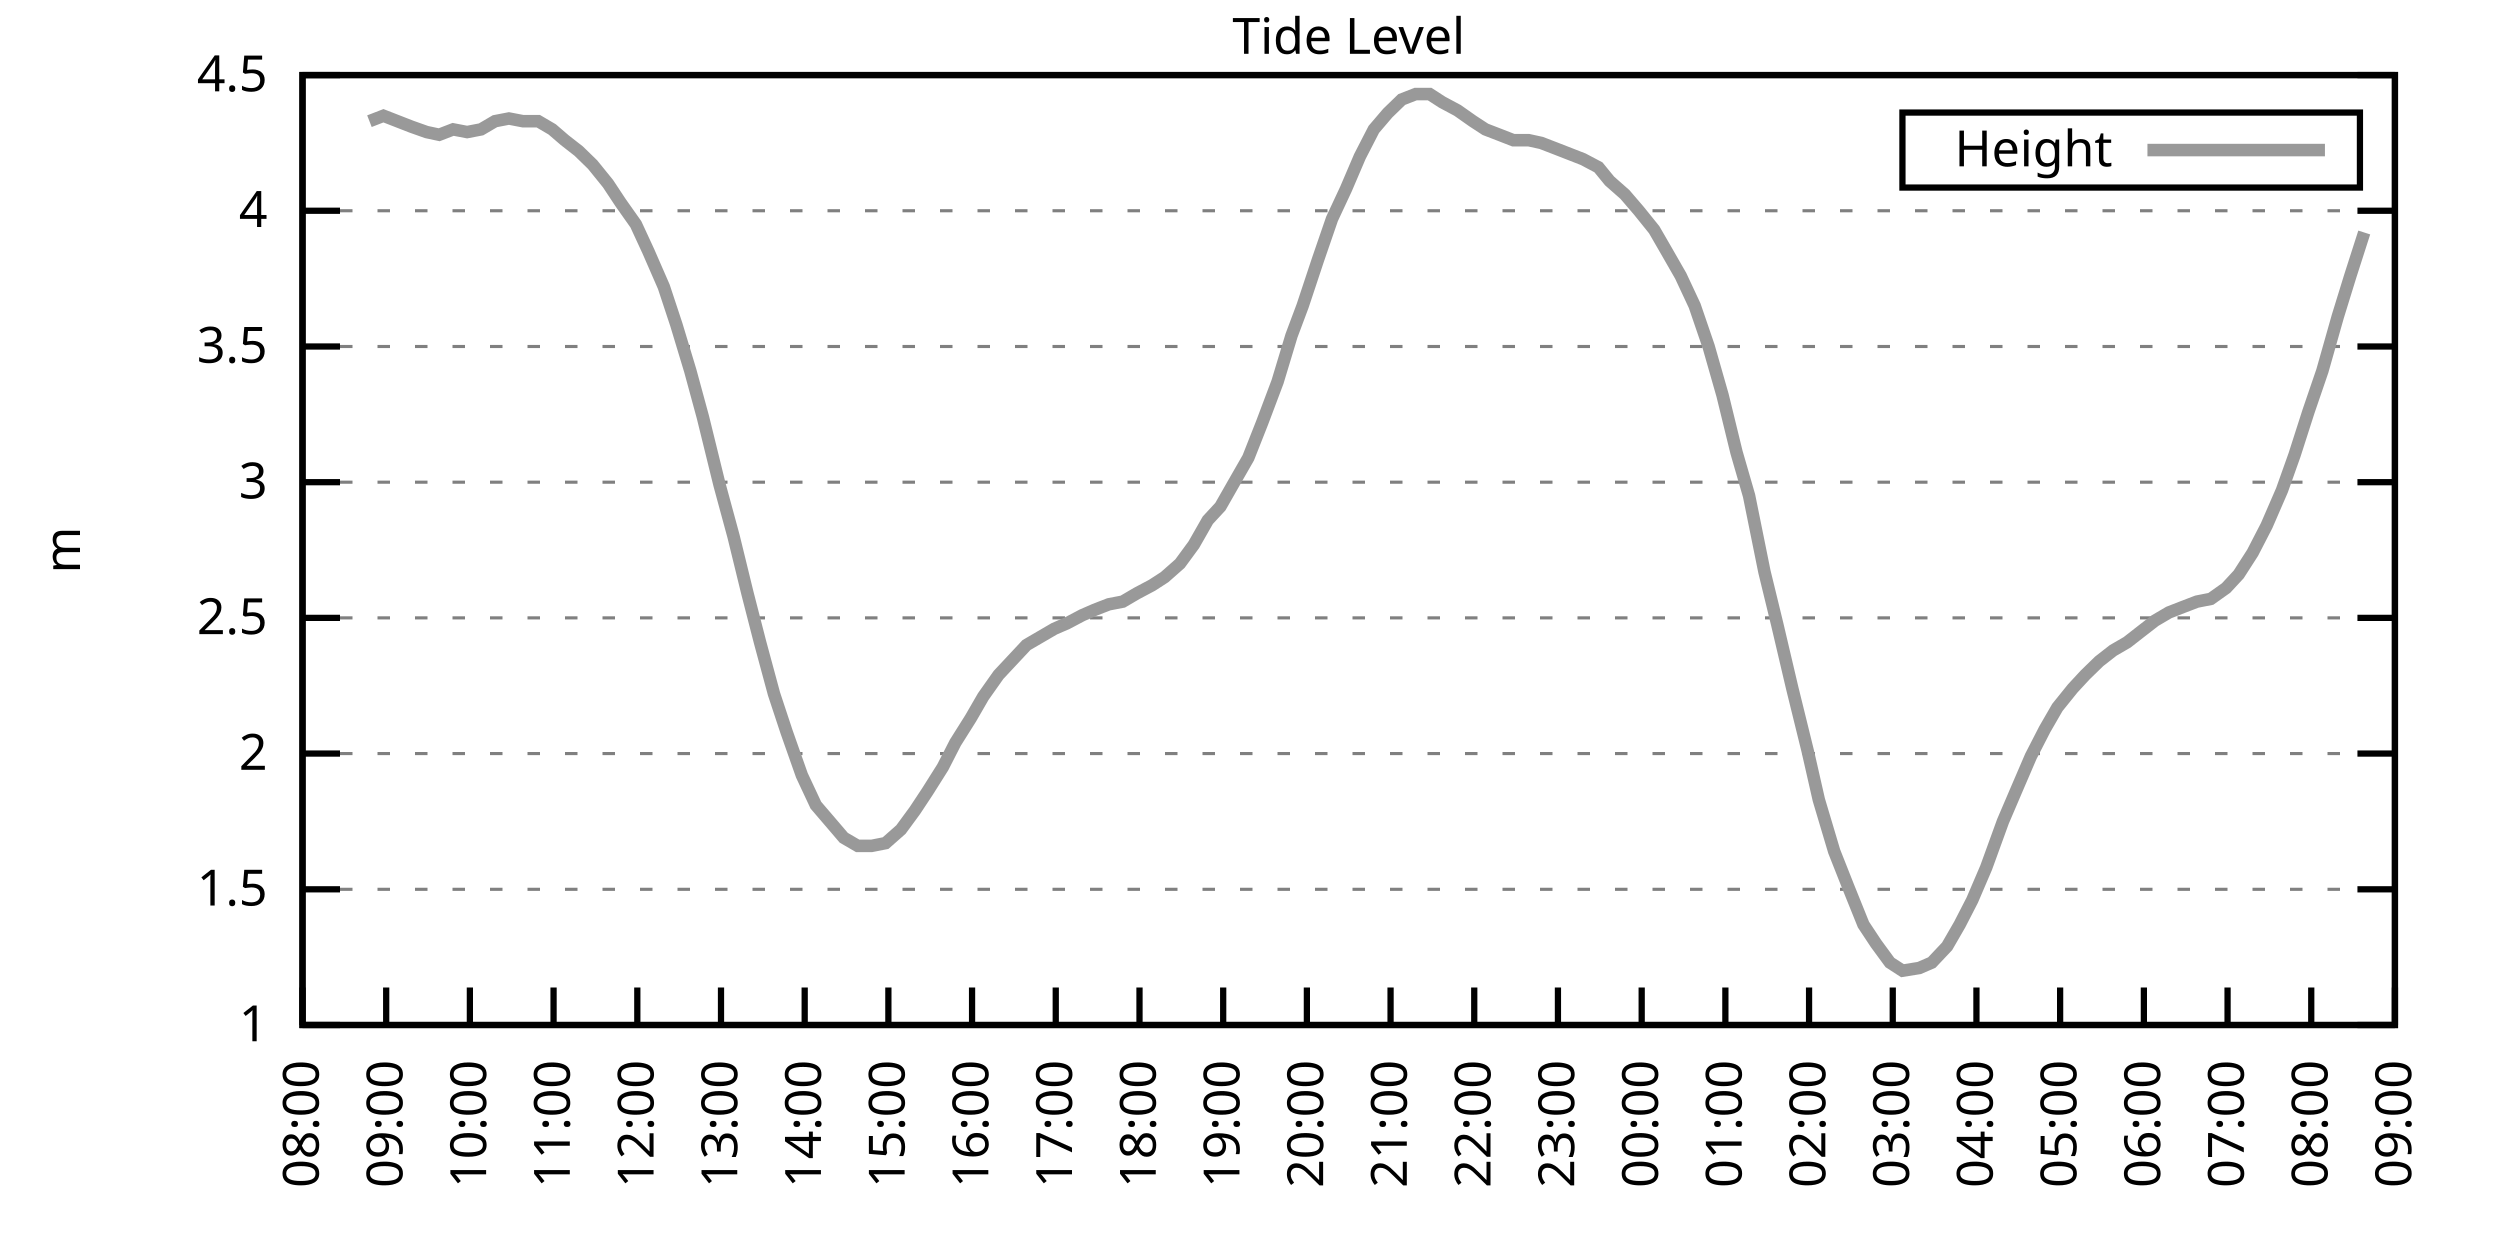
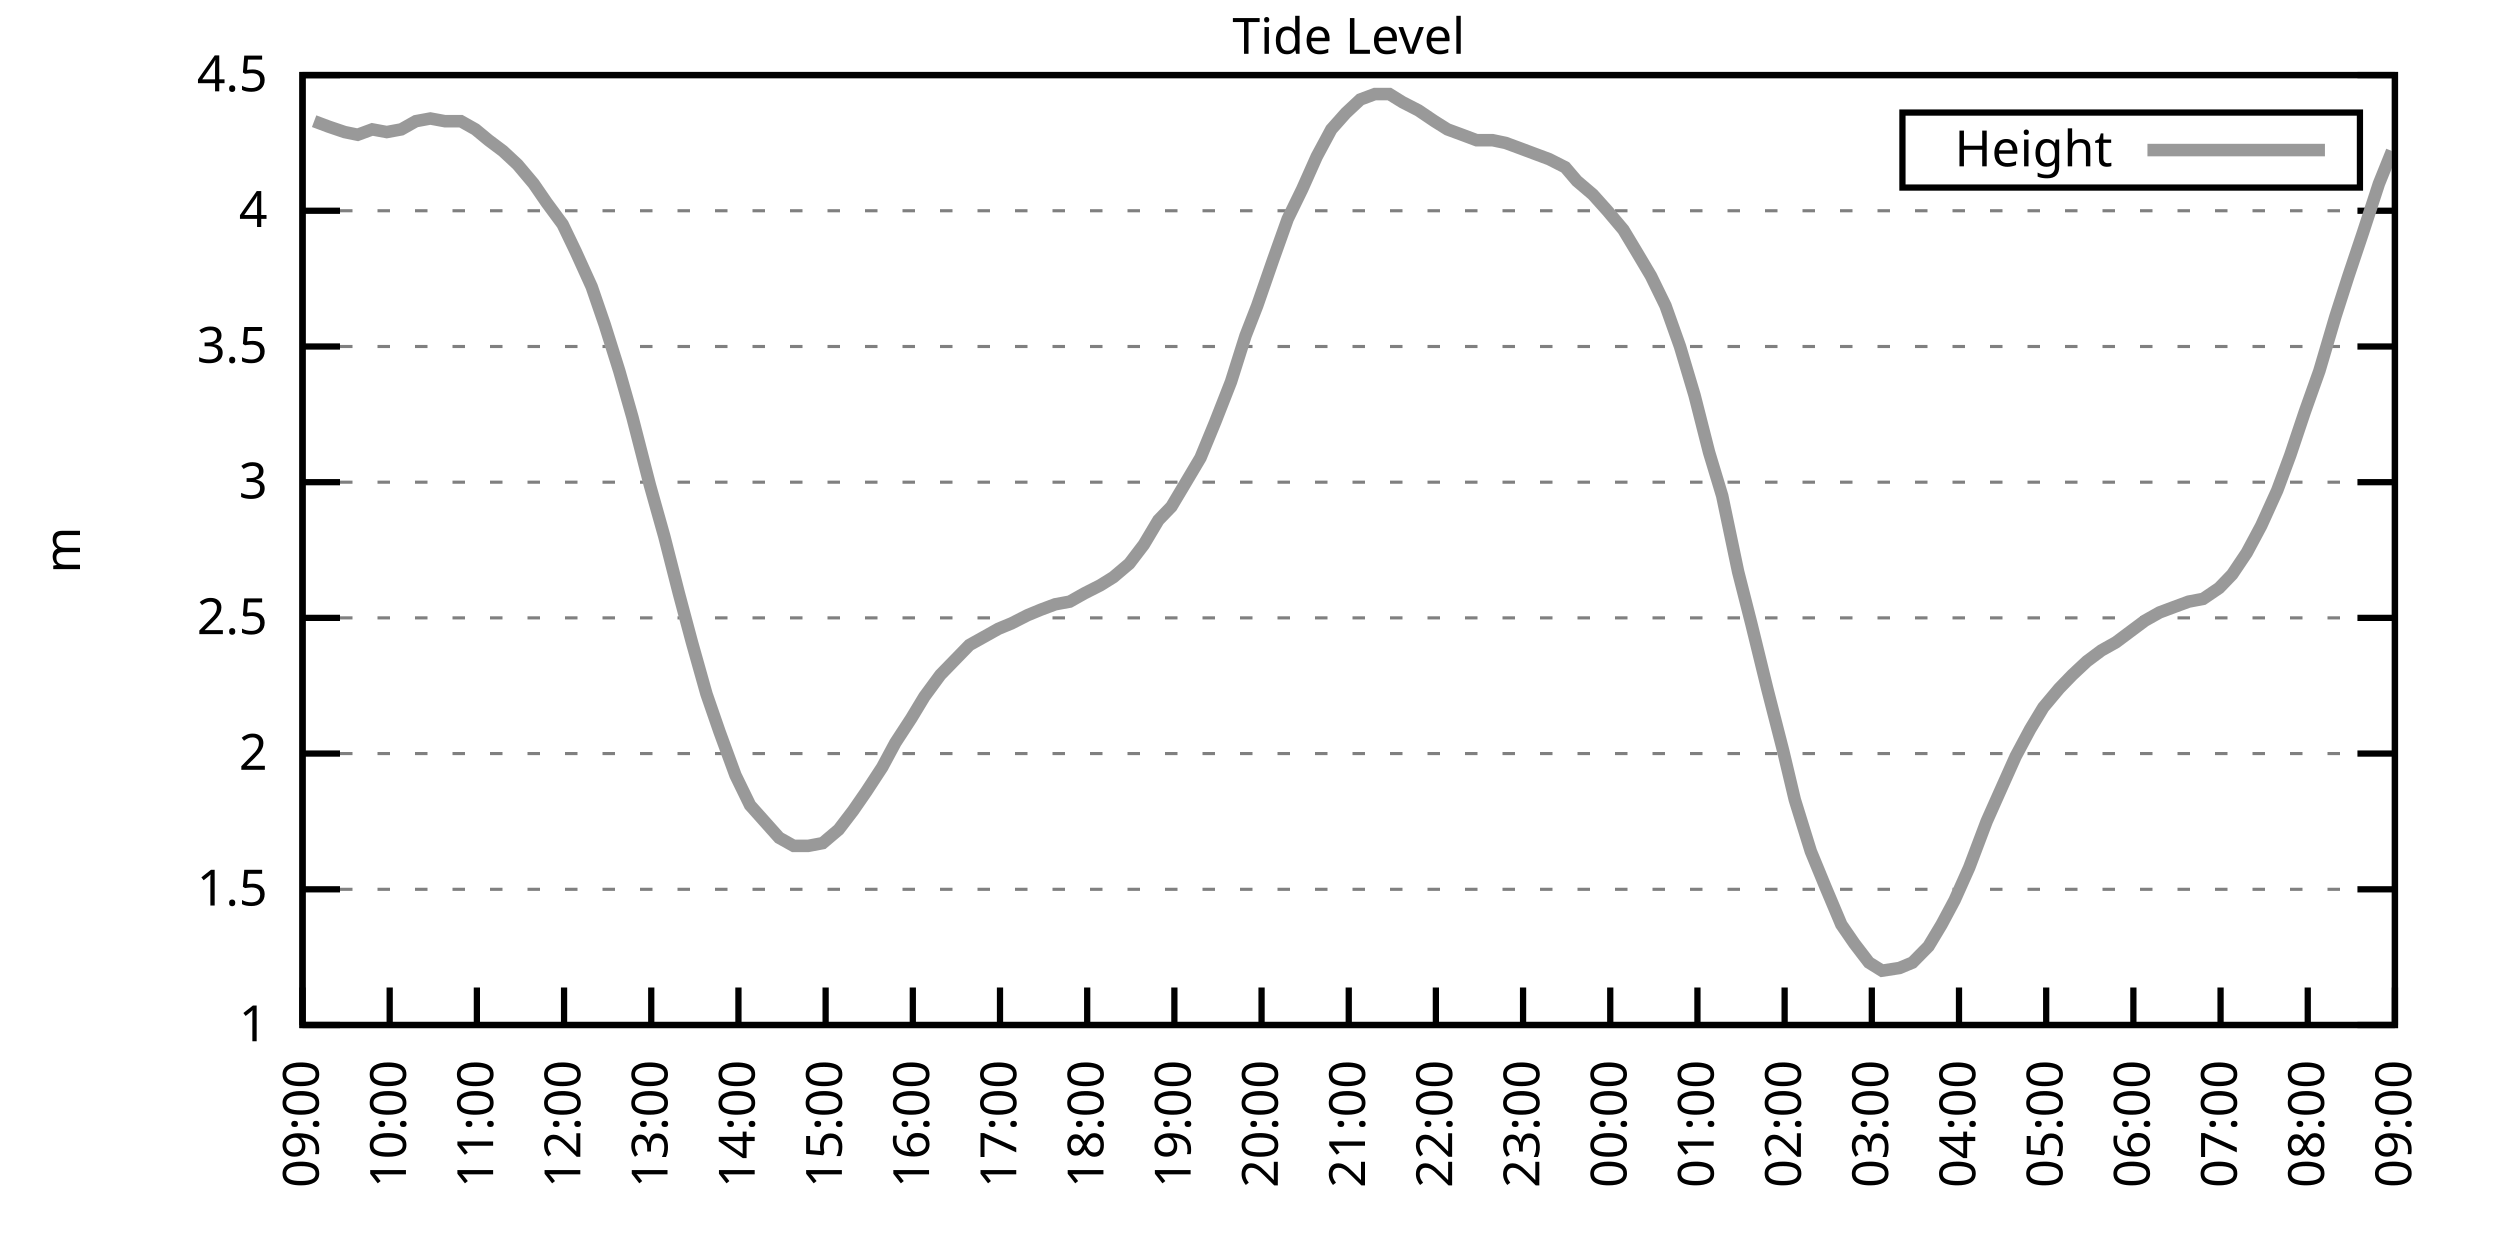
<svg xmlns="http://www.w3.org/2000/svg" xmlns:xlink="http://www.w3.org/1999/xlink" width="400" height="200" viewBox="0 0 400 200">
  <g id="gnuplot_canvas">
    <rect x="0" y="0" width="400" height="200" fill="none" />
    <defs>
      <circle id="gpDot" r="0.5" stroke-width="0.5" stroke="currentColor" />
      <path id="gpPt0" stroke-width="0.333" stroke="currentColor" d="M-1,0 h2 M0,-1 v2" />
      <path id="gpPt1" stroke-width="0.333" stroke="currentColor" d="M-1,-1 L1,1 M1,-1 L-1,1" />
      <path id="gpPt2" stroke-width="0.333" stroke="currentColor" d="M-1,0 L1,0 M0,-1 L0,1 M-1,-1 L1,1 M-1,1 L1,-1" />
      <rect id="gpPt3" stroke-width="0.333" stroke="currentColor" x="-1" y="-1" width="2" height="2" />
      <rect id="gpPt4" stroke-width="0.333" stroke="currentColor" fill="currentColor" x="-1" y="-1" width="2" height="2" />
      <circle id="gpPt5" stroke-width="0.333" stroke="currentColor" cx="0" cy="0" r="1" />
      <use xlink:href="#gpPt5" id="gpPt6" fill="currentColor" stroke="none" />
      <path id="gpPt7" stroke-width="0.333" stroke="currentColor" d="M0,-1.33 L-1.33,0.67 L1.33,0.67 z" />
      <use xlink:href="#gpPt7" id="gpPt8" fill="currentColor" stroke="none" />
      <use xlink:href="#gpPt7" id="gpPt9" stroke="currentColor" transform="rotate(180)" />
      <use xlink:href="#gpPt9" id="gpPt10" fill="currentColor" stroke="none" />
      <use xlink:href="#gpPt3" id="gpPt11" stroke="currentColor" transform="rotate(45)" />
      <use xlink:href="#gpPt11" id="gpPt12" fill="currentColor" stroke="none" />
      <path id="gpPt13" stroke-width="0.333" stroke="currentColor" d="M0,1.330 L1.265,0.411 L0.782,-1.067 L-0.782,-1.076 L-1.265,0.411 z" />
      <use xlink:href="#gpPt13" id="gpPt14" fill="currentColor" stroke="none" />
      <filter id="textbox" filterUnits="objectBoundingBox" x="0" y="0" height="1" width="1">
        <feFlood flood-color="white" flood-opacity="1" result="bgnd" />
        <feComposite in="SourceGraphic" in2="bgnd" operator="atop" />
      </filter>
      <filter id="greybox" filterUnits="objectBoundingBox" x="0" y="0" height="1" width="1">
        <feFlood flood-color="lightgrey" flood-opacity="1" result="grey" />
        <feComposite in="SourceGraphic" in2="grey" operator="atop" />
      </filter>
    </defs>
    <g fill="none" color="white" stroke="currentColor" stroke-width="1.00" stroke-linecap="butt" stroke-linejoin="miter">
</g>
    <g fill="none" color="black" stroke="currentColor" stroke-width="1.00" stroke-linecap="butt" stroke-linejoin="miter">
      <g stroke="none" shape-rendering="crispEdges">
        <polygon fill="rgb(255, 255, 255)" points="48.40,164.00 383.18,164.00 383.18,12.02 48.40,12.02 " />
      </g>
    </g>
    <g fill="none" color="black" stroke="currentColor" stroke-width="1.00" stroke-linecap="butt" stroke-linejoin="miter">
</g>
    <g fill="none" color="black" stroke="black" stroke-width="0.50" stroke-linecap="butt" stroke-linejoin="miter">
</g>
    <g fill="none" color="gray" stroke="currentColor" stroke-width="0.50" stroke-linecap="butt" stroke-linejoin="miter">
      <path stroke="gray" stroke-dasharray="2,4" class="gridline" d="M48.40,164.00 L383.19,164.00  " />
    </g>
    <g fill="none" color="gray" stroke="gray" stroke-width="1.00" stroke-linecap="butt" stroke-linejoin="miter">
</g>
    <g fill="none" color="black" stroke="currentColor" stroke-width="1.00" stroke-linecap="butt" stroke-linejoin="miter">
      <path stroke="black" d="M48.40,164.00 L54.40,164.00 M383.19,164.00 L377.19,164.00  " />
      <g transform="translate(42.80,166.60)" stroke="none" fill="black" font-family="Sans" font-size="8.00" text-anchor="end">
        <text>
          <tspan font-family="Sans"> 1</tspan>
        </text>
      </g>
    </g>
    <g fill="none" color="black" stroke="currentColor" stroke-width="1.00" stroke-linecap="butt" stroke-linejoin="miter">
</g>
    <g fill="none" color="black" stroke="black" stroke-width="0.50" stroke-linecap="butt" stroke-linejoin="miter">
</g>
    <g fill="none" color="gray" stroke="currentColor" stroke-width="0.50" stroke-linecap="butt" stroke-linejoin="miter">
      <path stroke="gray" stroke-dasharray="2,4" class="gridline" d="M48.40,142.29 L383.19,142.29  " />
    </g>
    <g fill="none" color="gray" stroke="gray" stroke-width="1.00" stroke-linecap="butt" stroke-linejoin="miter">
</g>
    <g fill="none" color="black" stroke="currentColor" stroke-width="1.00" stroke-linecap="butt" stroke-linejoin="miter">
      <path stroke="black" d="M48.40,142.29 L54.40,142.29 M383.19,142.29 L377.19,142.29  " />
      <g transform="translate(42.80,144.89)" stroke="none" fill="black" font-family="Sans" font-size="8.00" text-anchor="end">
        <text>
          <tspan font-family="Sans"> 1.5</tspan>
        </text>
      </g>
    </g>
    <g fill="none" color="black" stroke="currentColor" stroke-width="1.00" stroke-linecap="butt" stroke-linejoin="miter">
</g>
    <g fill="none" color="black" stroke="black" stroke-width="0.50" stroke-linecap="butt" stroke-linejoin="miter">
</g>
    <g fill="none" color="gray" stroke="currentColor" stroke-width="0.50" stroke-linecap="butt" stroke-linejoin="miter">
      <path stroke="gray" stroke-dasharray="2,4" class="gridline" d="M48.40,120.57 L383.19,120.57  " />
    </g>
    <g fill="none" color="gray" stroke="gray" stroke-width="1.00" stroke-linecap="butt" stroke-linejoin="miter">
</g>
    <g fill="none" color="black" stroke="currentColor" stroke-width="1.00" stroke-linecap="butt" stroke-linejoin="miter">
      <path stroke="black" d="M48.40,120.57 L54.40,120.57 M383.19,120.57 L377.19,120.57  " />
      <g transform="translate(42.80,123.17)" stroke="none" fill="black" font-family="Sans" font-size="8.00" text-anchor="end">
        <text>
          <tspan font-family="Sans"> 2</tspan>
        </text>
      </g>
    </g>
    <g fill="none" color="black" stroke="currentColor" stroke-width="1.00" stroke-linecap="butt" stroke-linejoin="miter">
</g>
    <g fill="none" color="black" stroke="black" stroke-width="0.50" stroke-linecap="butt" stroke-linejoin="miter">
</g>
    <g fill="none" color="gray" stroke="currentColor" stroke-width="0.50" stroke-linecap="butt" stroke-linejoin="miter">
      <path stroke="gray" stroke-dasharray="2,4" class="gridline" d="M48.40,98.86 L383.19,98.86  " />
    </g>
    <g fill="none" color="gray" stroke="gray" stroke-width="1.00" stroke-linecap="butt" stroke-linejoin="miter">
</g>
    <g fill="none" color="black" stroke="currentColor" stroke-width="1.00" stroke-linecap="butt" stroke-linejoin="miter">
      <path stroke="black" d="M48.40,98.86 L54.40,98.86 M383.19,98.86 L377.19,98.86  " />
      <g transform="translate(42.80,101.46)" stroke="none" fill="black" font-family="Sans" font-size="8.00" text-anchor="end">
        <text>
          <tspan font-family="Sans"> 2.5</tspan>
        </text>
      </g>
    </g>
    <g fill="none" color="black" stroke="currentColor" stroke-width="1.00" stroke-linecap="butt" stroke-linejoin="miter">
</g>
    <g fill="none" color="black" stroke="black" stroke-width="0.50" stroke-linecap="butt" stroke-linejoin="miter">
</g>
    <g fill="none" color="gray" stroke="currentColor" stroke-width="0.50" stroke-linecap="butt" stroke-linejoin="miter">
      <path stroke="gray" stroke-dasharray="2,4" class="gridline" d="M48.40,77.15 L383.19,77.15  " />
    </g>
    <g fill="none" color="gray" stroke="gray" stroke-width="1.00" stroke-linecap="butt" stroke-linejoin="miter">
</g>
    <g fill="none" color="black" stroke="currentColor" stroke-width="1.00" stroke-linecap="butt" stroke-linejoin="miter">
      <path stroke="black" d="M48.40,77.15 L54.40,77.15 M383.19,77.15 L377.19,77.15  " />
      <g transform="translate(42.80,79.75)" stroke="none" fill="black" font-family="Sans" font-size="8.00" text-anchor="end">
        <text>
          <tspan font-family="Sans"> 3</tspan>
        </text>
      </g>
    </g>
    <g fill="none" color="black" stroke="currentColor" stroke-width="1.00" stroke-linecap="butt" stroke-linejoin="miter">
</g>
    <g fill="none" color="black" stroke="black" stroke-width="0.50" stroke-linecap="butt" stroke-linejoin="miter">
</g>
    <g fill="none" color="gray" stroke="currentColor" stroke-width="0.50" stroke-linecap="butt" stroke-linejoin="miter">
      <path stroke="gray" stroke-dasharray="2,4" class="gridline" d="M48.40,55.44 L383.19,55.44  " />
    </g>
    <g fill="none" color="gray" stroke="gray" stroke-width="1.00" stroke-linecap="butt" stroke-linejoin="miter">
</g>
    <g fill="none" color="black" stroke="currentColor" stroke-width="1.00" stroke-linecap="butt" stroke-linejoin="miter">
      <path stroke="black" d="M48.40,55.44 L54.40,55.44 M383.19,55.44 L377.19,55.44  " />
      <g transform="translate(42.80,58.04)" stroke="none" fill="black" font-family="Sans" font-size="8.00" text-anchor="end">
        <text>
          <tspan font-family="Sans"> 3.5</tspan>
        </text>
      </g>
    </g>
    <g fill="none" color="black" stroke="currentColor" stroke-width="1.00" stroke-linecap="butt" stroke-linejoin="miter">
</g>
    <g fill="none" color="black" stroke="black" stroke-width="0.50" stroke-linecap="butt" stroke-linejoin="miter">
</g>
    <g fill="none" color="gray" stroke="currentColor" stroke-width="0.50" stroke-linecap="butt" stroke-linejoin="miter">
      <path stroke="gray" stroke-dasharray="2,4" class="gridline" d="M48.40,33.72 L383.19,33.72  " />
    </g>
    <g fill="none" color="gray" stroke="gray" stroke-width="1.00" stroke-linecap="butt" stroke-linejoin="miter">
</g>
    <g fill="none" color="black" stroke="currentColor" stroke-width="1.00" stroke-linecap="butt" stroke-linejoin="miter">
      <path stroke="black" d="M48.40,33.72 L54.40,33.72 M383.19,33.72 L377.19,33.72  " />
      <g transform="translate(42.80,36.32)" stroke="none" fill="black" font-family="Sans" font-size="8.00" text-anchor="end">
        <text>
          <tspan font-family="Sans"> 4</tspan>
        </text>
      </g>
    </g>
    <g fill="none" color="black" stroke="currentColor" stroke-width="1.00" stroke-linecap="butt" stroke-linejoin="miter">
</g>
    <g fill="none" color="black" stroke="black" stroke-width="0.50" stroke-linecap="butt" stroke-linejoin="miter">
</g>
    <g fill="none" color="gray" stroke="currentColor" stroke-width="0.50" stroke-linecap="butt" stroke-linejoin="miter">
      <path stroke="gray" stroke-dasharray="2,4" class="gridline" d="M48.40,12.01 L383.19,12.01  " />
    </g>
    <g fill="none" color="gray" stroke="gray" stroke-width="1.00" stroke-linecap="butt" stroke-linejoin="miter">
</g>
    <g fill="none" color="black" stroke="currentColor" stroke-width="1.00" stroke-linecap="butt" stroke-linejoin="miter">
      <path stroke="black" d="M48.40,12.01 L54.40,12.01 M383.19,12.01 L377.19,12.01  " />
      <g transform="translate(42.80,14.61)" stroke="none" fill="black" font-family="Sans" font-size="8.00" text-anchor="end">
        <text>
          <tspan font-family="Sans"> 4.5</tspan>
        </text>
      </g>
    </g>
    <g fill="none" color="black" stroke="currentColor" stroke-width="1.00" stroke-linecap="butt" stroke-linejoin="miter">
      <path stroke="black" d="M48.40,164.00 L48.40,158.00  " />
      <g transform="translate(51.00,169.60) rotate(270.00)" stroke="none" fill="black" font-family="Sans" font-size="8.00" text-anchor="end">
        <text>
-           <tspan font-family="Sans">08:00</tspan>
-         </text>
-       </g>
-     </g>
-     <g fill="none" color="black" stroke="currentColor" stroke-width="1.00" stroke-linecap="butt" stroke-linejoin="miter">
-       <path stroke="black" d="M61.79,164.00 L61.79,158.00  " />
-       <g transform="translate(64.39,169.60) rotate(270.00)" stroke="none" fill="black" font-family="Sans" font-size="8.00" text-anchor="end">
-         <text>
          <tspan font-family="Sans">09:00</tspan>
        </text>
      </g>
    </g>
    <g fill="none" color="black" stroke="currentColor" stroke-width="1.00" stroke-linecap="butt" stroke-linejoin="miter">
-       <path stroke="black" d="M75.18,164.00 L75.18,158.00  " />
-       <g transform="translate(77.78,169.60) rotate(270.00)" stroke="none" fill="black" font-family="Sans" font-size="8.00" text-anchor="end">
+       <path stroke="black" d="M62.35,164.00 L62.35,158.00  " />
+       <g transform="translate(64.95,169.60) rotate(270.00)" stroke="none" fill="black" font-family="Sans" font-size="8.00" text-anchor="end">
        <text>
          <tspan font-family="Sans">10:00</tspan>
        </text>
      </g>
    </g>
    <g fill="none" color="black" stroke="currentColor" stroke-width="1.00" stroke-linecap="butt" stroke-linejoin="miter">
-       <path stroke="black" d="M88.57,164.00 L88.57,158.00  " />
-       <g transform="translate(91.17,169.60) rotate(270.00)" stroke="none" fill="black" font-family="Sans" font-size="8.00" text-anchor="end">
+       <path stroke="black" d="M76.30,164.00 L76.30,158.00  " />
+       <g transform="translate(78.90,169.60) rotate(270.00)" stroke="none" fill="black" font-family="Sans" font-size="8.00" text-anchor="end">
        <text>
          <tspan font-family="Sans">11:00</tspan>
        </text>
      </g>
    </g>
    <g fill="none" color="black" stroke="currentColor" stroke-width="1.00" stroke-linecap="butt" stroke-linejoin="miter">
-       <path stroke="black" d="M101.97,164.00 L101.97,158.00  " />
-       <g transform="translate(104.57,169.60) rotate(270.00)" stroke="none" fill="black" font-family="Sans" font-size="8.00" text-anchor="end">
+       <path stroke="black" d="M90.25,164.00 L90.25,158.00  " />
+       <g transform="translate(92.85,169.60) rotate(270.00)" stroke="none" fill="black" font-family="Sans" font-size="8.00" text-anchor="end">
        <text>
          <tspan font-family="Sans">12:00</tspan>
        </text>
      </g>
    </g>
    <g fill="none" color="black" stroke="currentColor" stroke-width="1.00" stroke-linecap="butt" stroke-linejoin="miter">
-       <path stroke="black" d="M115.36,164.00 L115.36,158.00  " />
-       <g transform="translate(117.96,169.60) rotate(270.00)" stroke="none" fill="black" font-family="Sans" font-size="8.00" text-anchor="end">
+       <path stroke="black" d="M104.20,164.00 L104.20,158.00  " />
+       <g transform="translate(106.80,169.60) rotate(270.00)" stroke="none" fill="black" font-family="Sans" font-size="8.00" text-anchor="end">
        <text>
          <tspan font-family="Sans">13:00</tspan>
        </text>
      </g>
    </g>
    <g fill="none" color="black" stroke="currentColor" stroke-width="1.00" stroke-linecap="butt" stroke-linejoin="miter">
-       <path stroke="black" d="M128.75,164.00 L128.75,158.00  " />
-       <g transform="translate(131.35,169.60) rotate(270.00)" stroke="none" fill="black" font-family="Sans" font-size="8.00" text-anchor="end">
+       <path stroke="black" d="M118.15,164.00 L118.15,158.00  " />
+       <g transform="translate(120.75,169.60) rotate(270.00)" stroke="none" fill="black" font-family="Sans" font-size="8.00" text-anchor="end">
        <text>
          <tspan font-family="Sans">14:00</tspan>
        </text>
      </g>
    </g>
    <g fill="none" color="black" stroke="currentColor" stroke-width="1.00" stroke-linecap="butt" stroke-linejoin="miter">
-       <path stroke="black" d="M142.14,164.00 L142.14,158.00  " />
-       <g transform="translate(144.74,169.60) rotate(270.00)" stroke="none" fill="black" font-family="Sans" font-size="8.00" text-anchor="end">
+       <path stroke="black" d="M132.10,164.00 L132.10,158.00  " />
+       <g transform="translate(134.70,169.60) rotate(270.00)" stroke="none" fill="black" font-family="Sans" font-size="8.00" text-anchor="end">
        <text>
          <tspan font-family="Sans">15:00</tspan>
        </text>
      </g>
    </g>
    <g fill="none" color="black" stroke="currentColor" stroke-width="1.00" stroke-linecap="butt" stroke-linejoin="miter">
-       <path stroke="black" d="M155.53,164.00 L155.53,158.00  " />
-       <g transform="translate(158.13,169.60) rotate(270.00)" stroke="none" fill="black" font-family="Sans" font-size="8.00" text-anchor="end">
+       <path stroke="black" d="M146.05,164.00 L146.05,158.00  " />
+       <g transform="translate(148.65,169.60) rotate(270.00)" stroke="none" fill="black" font-family="Sans" font-size="8.00" text-anchor="end">
        <text>
          <tspan font-family="Sans">16:00</tspan>
        </text>
      </g>
    </g>
    <g fill="none" color="black" stroke="currentColor" stroke-width="1.00" stroke-linecap="butt" stroke-linejoin="miter">
-       <path stroke="black" d="M168.92,164.00 L168.92,158.00  " />
-       <g transform="translate(171.52,169.60) rotate(270.00)" stroke="none" fill="black" font-family="Sans" font-size="8.00" text-anchor="end">
+       <path stroke="black" d="M160.00,164.00 L160.00,158.00  " />
+       <g transform="translate(162.60,169.60) rotate(270.00)" stroke="none" fill="black" font-family="Sans" font-size="8.00" text-anchor="end">
        <text>
          <tspan font-family="Sans">17:00</tspan>
        </text>
      </g>
    </g>
    <g fill="none" color="black" stroke="currentColor" stroke-width="1.00" stroke-linecap="butt" stroke-linejoin="miter">
-       <path stroke="black" d="M182.32,164.00 L182.32,158.00  " />
-       <g transform="translate(184.92,169.60) rotate(270.00)" stroke="none" fill="black" font-family="Sans" font-size="8.00" text-anchor="end">
+       <path stroke="black" d="M173.95,164.00 L173.95,158.00  " />
+       <g transform="translate(176.55,169.60) rotate(270.00)" stroke="none" fill="black" font-family="Sans" font-size="8.00" text-anchor="end">
        <text>
          <tspan font-family="Sans">18:00</tspan>
        </text>
      </g>
    </g>
    <g fill="none" color="black" stroke="currentColor" stroke-width="1.00" stroke-linecap="butt" stroke-linejoin="miter">
-       <path stroke="black" d="M195.71,164.00 L195.71,158.00  " />
-       <g transform="translate(198.31,169.60) rotate(270.00)" stroke="none" fill="black" font-family="Sans" font-size="8.00" text-anchor="end">
+       <path stroke="black" d="M187.90,164.00 L187.90,158.00  " />
+       <g transform="translate(190.50,169.60) rotate(270.00)" stroke="none" fill="black" font-family="Sans" font-size="8.00" text-anchor="end">
        <text>
          <tspan font-family="Sans">19:00</tspan>
        </text>
      </g>
    </g>
    <g fill="none" color="black" stroke="currentColor" stroke-width="1.00" stroke-linecap="butt" stroke-linejoin="miter">
-       <path stroke="black" d="M209.10,164.00 L209.10,158.00  " />
-       <g transform="translate(211.70,169.60) rotate(270.00)" stroke="none" fill="black" font-family="Sans" font-size="8.00" text-anchor="end">
+       <path stroke="black" d="M201.85,164.00 L201.85,158.00  " />
+       <g transform="translate(204.45,169.60) rotate(270.00)" stroke="none" fill="black" font-family="Sans" font-size="8.00" text-anchor="end">
        <text>
          <tspan font-family="Sans">20:00</tspan>
        </text>
      </g>
    </g>
    <g fill="none" color="black" stroke="currentColor" stroke-width="1.00" stroke-linecap="butt" stroke-linejoin="miter">
-       <path stroke="black" d="M222.49,164.00 L222.49,158.00  " />
-       <g transform="translate(225.09,169.60) rotate(270.00)" stroke="none" fill="black" font-family="Sans" font-size="8.00" text-anchor="end">
+       <path stroke="black" d="M215.80,164.00 L215.80,158.00  " />
+       <g transform="translate(218.40,169.60) rotate(270.00)" stroke="none" fill="black" font-family="Sans" font-size="8.00" text-anchor="end">
        <text>
          <tspan font-family="Sans">21:00</tspan>
        </text>
      </g>
    </g>
    <g fill="none" color="black" stroke="currentColor" stroke-width="1.00" stroke-linecap="butt" stroke-linejoin="miter">
-       <path stroke="black" d="M235.88,164.00 L235.88,158.00  " />
-       <g transform="translate(238.48,169.60) rotate(270.00)" stroke="none" fill="black" font-family="Sans" font-size="8.00" text-anchor="end">
+       <path stroke="black" d="M229.74,164.00 L229.74,158.00  " />
+       <g transform="translate(232.34,169.60) rotate(270.00)" stroke="none" fill="black" font-family="Sans" font-size="8.00" text-anchor="end">
        <text>
          <tspan font-family="Sans">22:00</tspan>
        </text>
      </g>
    </g>
    <g fill="none" color="black" stroke="currentColor" stroke-width="1.00" stroke-linecap="butt" stroke-linejoin="miter">
-       <path stroke="black" d="M249.27,164.00 L249.27,158.00  " />
-       <g transform="translate(251.87,169.60) rotate(270.00)" stroke="none" fill="black" font-family="Sans" font-size="8.00" text-anchor="end">
+       <path stroke="black" d="M243.69,164.00 L243.69,158.00  " />
+       <g transform="translate(246.29,169.60) rotate(270.00)" stroke="none" fill="black" font-family="Sans" font-size="8.00" text-anchor="end">
        <text>
          <tspan font-family="Sans">23:00</tspan>
        </text>
      </g>
    </g>
    <g fill="none" color="black" stroke="currentColor" stroke-width="1.00" stroke-linecap="butt" stroke-linejoin="miter">
-       <path stroke="black" d="M262.67,164.00 L262.67,158.00  " />
-       <g transform="translate(265.27,169.60) rotate(270.00)" stroke="none" fill="black" font-family="Sans" font-size="8.00" text-anchor="end">
+       <path stroke="black" d="M257.64,164.00 L257.64,158.00  " />
+       <g transform="translate(260.24,169.60) rotate(270.00)" stroke="none" fill="black" font-family="Sans" font-size="8.00" text-anchor="end">
        <text>
          <tspan font-family="Sans">00:00</tspan>
        </text>
      </g>
    </g>
    <g fill="none" color="black" stroke="currentColor" stroke-width="1.00" stroke-linecap="butt" stroke-linejoin="miter">
-       <path stroke="black" d="M276.06,164.00 L276.06,158.00  " />
-       <g transform="translate(278.66,169.60) rotate(270.00)" stroke="none" fill="black" font-family="Sans" font-size="8.00" text-anchor="end">
+       <path stroke="black" d="M271.59,164.00 L271.59,158.00  " />
+       <g transform="translate(274.19,169.60) rotate(270.00)" stroke="none" fill="black" font-family="Sans" font-size="8.00" text-anchor="end">
        <text>
          <tspan font-family="Sans">01:00</tspan>
        </text>
      </g>
    </g>
    <g fill="none" color="black" stroke="currentColor" stroke-width="1.00" stroke-linecap="butt" stroke-linejoin="miter">
-       <path stroke="black" d="M289.45,164.00 L289.45,158.00  " />
-       <g transform="translate(292.05,169.60) rotate(270.00)" stroke="none" fill="black" font-family="Sans" font-size="8.00" text-anchor="end">
+       <path stroke="black" d="M285.54,164.00 L285.54,158.00  " />
+       <g transform="translate(288.14,169.60) rotate(270.00)" stroke="none" fill="black" font-family="Sans" font-size="8.00" text-anchor="end">
        <text>
          <tspan font-family="Sans">02:00</tspan>
        </text>
      </g>
    </g>
    <g fill="none" color="black" stroke="currentColor" stroke-width="1.00" stroke-linecap="butt" stroke-linejoin="miter">
-       <path stroke="black" d="M302.84,164.00 L302.84,158.00  " />
-       <g transform="translate(305.44,169.60) rotate(270.00)" stroke="none" fill="black" font-family="Sans" font-size="8.00" text-anchor="end">
+       <path stroke="black" d="M299.49,164.00 L299.49,158.00  " />
+       <g transform="translate(302.09,169.60) rotate(270.00)" stroke="none" fill="black" font-family="Sans" font-size="8.00" text-anchor="end">
        <text>
          <tspan font-family="Sans">03:00</tspan>
        </text>
      </g>
    </g>
    <g fill="none" color="black" stroke="currentColor" stroke-width="1.00" stroke-linecap="butt" stroke-linejoin="miter">
-       <path stroke="black" d="M316.23,164.00 L316.23,158.00  " />
-       <g transform="translate(318.83,169.60) rotate(270.00)" stroke="none" fill="black" font-family="Sans" font-size="8.00" text-anchor="end">
+       <path stroke="black" d="M313.44,164.00 L313.44,158.00  " />
+       <g transform="translate(316.04,169.60) rotate(270.00)" stroke="none" fill="black" font-family="Sans" font-size="8.00" text-anchor="end">
        <text>
          <tspan font-family="Sans">04:00</tspan>
        </text>
      </g>
    </g>
    <g fill="none" color="black" stroke="currentColor" stroke-width="1.00" stroke-linecap="butt" stroke-linejoin="miter">
-       <path stroke="black" d="M329.62,164.00 L329.62,158.00  " />
-       <g transform="translate(332.22,169.60) rotate(270.00)" stroke="none" fill="black" font-family="Sans" font-size="8.00" text-anchor="end">
+       <path stroke="black" d="M327.39,164.00 L327.39,158.00  " />
+       <g transform="translate(329.99,169.60) rotate(270.00)" stroke="none" fill="black" font-family="Sans" font-size="8.00" text-anchor="end">
        <text>
          <tspan font-family="Sans">05:00</tspan>
        </text>
      </g>
    </g>
    <g fill="none" color="black" stroke="currentColor" stroke-width="1.00" stroke-linecap="butt" stroke-linejoin="miter">
-       <path stroke="black" d="M343.02,164.00 L343.02,158.00  " />
-       <g transform="translate(345.62,169.60) rotate(270.00)" stroke="none" fill="black" font-family="Sans" font-size="8.00" text-anchor="end">
+       <path stroke="black" d="M341.34,164.00 L341.34,158.00  " />
+       <g transform="translate(343.94,169.60) rotate(270.00)" stroke="none" fill="black" font-family="Sans" font-size="8.00" text-anchor="end">
        <text>
          <tspan font-family="Sans">06:00</tspan>
        </text>
      </g>
    </g>
    <g fill="none" color="black" stroke="currentColor" stroke-width="1.00" stroke-linecap="butt" stroke-linejoin="miter">
-       <path stroke="black" d="M356.41,164.00 L356.41,158.00  " />
-       <g transform="translate(359.01,169.60) rotate(270.00)" stroke="none" fill="black" font-family="Sans" font-size="8.00" text-anchor="end">
+       <path stroke="black" d="M355.29,164.00 L355.29,158.00  " />
+       <g transform="translate(357.89,169.60) rotate(270.00)" stroke="none" fill="black" font-family="Sans" font-size="8.00" text-anchor="end">
        <text>
          <tspan font-family="Sans">07:00</tspan>
        </text>
      </g>
    </g>
    <g fill="none" color="black" stroke="currentColor" stroke-width="1.00" stroke-linecap="butt" stroke-linejoin="miter">
-       <path stroke="black" d="M369.80,164.00 L369.80,158.00  " />
-       <g transform="translate(372.40,169.60) rotate(270.00)" stroke="none" fill="black" font-family="Sans" font-size="8.00" text-anchor="end">
+       <path stroke="black" d="M369.24,164.00 L369.24,158.00  " />
+       <g transform="translate(371.84,169.60) rotate(270.00)" stroke="none" fill="black" font-family="Sans" font-size="8.00" text-anchor="end">
        <text>
          <tspan font-family="Sans">08:00</tspan>
        </text>
      </g>
    </g>
    <g fill="none" color="black" stroke="currentColor" stroke-width="1.00" stroke-linecap="butt" stroke-linejoin="miter">
      <path stroke="black" d="M383.19,164.00 L383.19,158.00  " />
      <g transform="translate(385.79,169.60) rotate(270.00)" stroke="none" fill="black" font-family="Sans" font-size="8.00" text-anchor="end">
        <text>
          <tspan font-family="Sans">09:00</tspan>
        </text>
      </g>
    </g>
    <g fill="none" color="black" stroke="currentColor" stroke-width="1.00" stroke-linecap="butt" stroke-linejoin="miter">
</g>
    <g fill="none" color="black" stroke="currentColor" stroke-width="1.00" stroke-linecap="butt" stroke-linejoin="miter">
      <path stroke="black" d="M48.40,12.01 L48.40,164.00 L383.19,164.00 L383.19,12.01 L48.40,12.01 Z  " />
    </g>
    <g fill="none" color="black" stroke="currentColor" stroke-width="1.00" stroke-linecap="butt" stroke-linejoin="miter">
</g>
    <g fill="none" color="black" stroke="currentColor" stroke-width="1.00" stroke-linecap="butt" stroke-linejoin="miter">
      <path stroke="black" d="M304.39,30.01 L304.39,18.01 L377.59,18.01 L377.59,30.01 L304.39,30.01 Z  " />
    </g>
    <g id="Tide_level_plot_1">
      <g fill="none" color="white" stroke="black" stroke-width="2.00" stroke-linecap="butt" stroke-linejoin="miter">
</g>
      <g fill="none" color="black" stroke="currentColor" stroke-width="2.00" stroke-linecap="butt" stroke-linejoin="miter">
        <g transform="translate(337.99,26.61)" stroke="none" fill="black" font-family="Sans" font-size="8.00" text-anchor="end">
          <text>
            <tspan font-family="Sans">Height</tspan>
          </text>
        </g>
      </g>
      <g fill="none" color="black" stroke="currentColor" stroke-width="2.00" stroke-linecap="butt" stroke-linejoin="miter">
-         <path stroke="rgb(153, 153, 153)" d="M343.59,24.01 L371.99,24.01 M59.11,19.39 L61.35,18.52 L63.58,19.39 L65.81,20.26 L68.26,21.13 L70.27,21.56   L72.50,20.70 L74.74,21.13 L76.97,20.70 L79.20,19.39 L81.43,18.96 L83.66,19.39 L86.12,19.39 L88.35,20.70   L90.36,22.43 L92.59,24.17 L94.82,26.34 L97.28,29.38 L99.29,32.42 L101.74,35.89 L103.75,40.24 L106.21,45.88   L108.22,51.96 L110.45,59.34 L112.46,66.73 L115.13,77.58 L117.37,85.83 L119.60,94.95 L121.61,102.77 L123.84,111.02   L125.85,117.10 L128.30,124.05 L130.54,128.83 L132.77,131.43 L135.00,134.04 L137.23,135.34 L139.46,135.34 L141.69,134.90   L144.15,132.73 L146.38,129.69 L148.39,126.65 L150.85,122.75 L152.85,118.84 L155.31,114.93 L157.32,111.45 L159.77,107.98   L164.24,103.20 L166.47,101.90 L168.70,100.60 L170.71,99.73 L173.17,98.43 L175.17,97.56 L177.41,96.69 L179.64,96.26   L181.87,94.95 L184.32,93.65 L186.33,92.35 L188.79,90.18 L191.02,87.14 L193.25,83.23 L195.26,81.06 L197.49,77.15   L199.73,73.24 L201.96,67.59 L204.41,61.08 L206.64,53.70 L208.43,48.92 L210.88,41.54 L213.12,35.03 L215.35,30.25   L217.58,25.04 L219.81,20.70 L222.04,18.09 L224.28,15.92 L226.51,15.05 L228.74,15.05 L230.75,16.35 L233.20,17.66   L235.66,19.39 L237.67,20.70 L239.90,21.56 L242.13,22.43 L244.59,22.43 L246.60,22.87 L248.83,23.73 L251.06,24.60   L253.29,25.47 L255.75,26.77 L257.53,28.95 L259.99,31.12 L262.22,33.72 L264.67,36.76 L266.68,40.24 L268.92,44.15   L271.15,48.92 L273.38,55.44 L275.61,63.25 L277.84,72.37 L279.85,79.32 L282.31,91.48 L284.32,99.73 L286.77,110.15   L289.23,120.14 L291.01,127.96 L293.47,136.21 L295.70,141.85 L298.15,147.93 L300.16,150.97 L302.39,154.01 L304.40,155.31   L307.08,154.88 L309.09,154.01 L311.54,151.41 L313.55,147.93 L315.56,144.02 L317.79,138.81 L320.47,131.43 L322.70,126.22   L324.94,121.01 L327.17,116.67 L329.18,113.19 L331.63,110.15 L333.64,107.98 L335.87,105.81 L338.10,104.07 L340.34,102.77   L342.57,101.03 L344.80,99.30 L347.03,97.99 L349.26,97.12 L351.50,96.26 L353.73,95.82 L356.18,94.08 L358.19,91.91   L360.42,88.44 L362.66,84.10 L365.11,78.45 L367.12,72.81 L369.35,65.86 L371.58,59.34 L374.04,50.66 L376.05,44.15   L378.28,37.20  " />
+         <path stroke="rgb(153, 153, 153)" d="M343.59,24.01 L371.99,24.01 M50.26,19.39 L52.58,20.26 L55.14,21.13 L57.23,21.56 L59.56,20.70 L61.88,21.13   L64.21,20.70 L66.53,19.39 L68.86,18.96 L71.18,19.39 L73.74,19.39 L76.07,20.70 L78.16,22.43 L80.48,24.17   L82.81,26.34 L85.37,29.38 L87.46,32.42 L90.02,35.89 L92.11,40.24 L94.67,45.88 L96.76,51.96 L99.08,59.34   L101.18,66.73 L103.97,77.58 L106.29,85.83 L108.62,94.95 L110.71,102.77 L113.03,111.02 L115.13,117.10 L117.68,124.05   L120.01,128.83 L122.33,131.43 L124.66,134.04 L126.98,135.34 L129.31,135.34 L131.63,134.90 L134.19,132.73 L136.51,129.69   L138.61,126.65 L141.16,122.75 L143.26,118.84 L145.81,114.93 L147.91,111.45 L150.46,107.98 L155.11,103.20 L157.44,101.90   L159.76,100.60 L161.86,99.73 L164.41,98.43 L166.51,97.56 L168.83,96.69 L171.16,96.26 L173.48,94.95 L176.04,93.65   L178.13,92.35 L180.69,90.18 L183.01,87.14 L185.34,83.23 L187.43,81.06 L189.76,77.15 L192.08,73.24 L194.41,67.59   L196.96,61.08 L199.29,53.70 L201.15,48.92 L203.71,41.54 L206.03,35.03 L208.36,30.25 L210.68,25.04 L213.01,20.70   L215.33,18.09 L217.65,15.92 L219.98,15.05 L222.30,15.05 L224.40,16.35 L226.95,17.66 L229.51,19.39 L231.60,20.70   L233.93,21.56 L236.25,22.43 L238.81,22.43 L240.90,22.87 L243.23,23.73 L245.55,24.60 L247.88,25.47 L250.44,26.77   L252.30,28.95 L254.85,31.12 L257.18,33.72 L259.74,36.76 L261.83,40.24 L264.15,44.15 L266.48,48.92 L268.80,55.44   L271.13,63.25 L273.45,72.37 L275.55,79.32 L278.10,91.48 L280.20,99.73 L282.75,110.15 L285.31,120.14 L287.17,127.96   L289.73,136.21 L292.05,141.85 L294.61,147.93 L296.70,150.97 L299.03,154.01 L301.12,155.31 L303.91,154.88 L306.00,154.01   L308.56,151.41 L310.65,147.93 L312.74,144.02 L315.07,138.81 L317.86,131.43 L320.18,126.22 L322.51,121.01 L324.83,116.67   L326.93,113.19 L329.48,110.15 L331.58,107.98 L333.90,105.81 L336.23,104.07 L338.55,102.77 L340.88,101.03 L343.20,99.30   L345.53,97.99 L347.85,97.12 L350.18,96.26 L352.50,95.82 L355.06,94.08 L357.15,91.91 L359.48,88.44 L361.80,84.10   L364.36,78.45 L366.45,72.81 L368.78,65.86 L371.10,59.34 L373.66,50.66 L375.75,44.15 L378.08,37.20 L380.63,29.38   L382.73,24.17  " />
      </g>
    </g>
    <g fill="none" color="black" stroke="currentColor" stroke-width="2.00" stroke-linecap="butt" stroke-linejoin="miter">
</g>
    <g fill="none" color="black" stroke="black" stroke-width="1.00" stroke-linecap="butt" stroke-linejoin="miter">
</g>
    <g fill="none" color="black" stroke="currentColor" stroke-width="1.00" stroke-linecap="butt" stroke-linejoin="miter">
      <path stroke="black" d="M48.40,12.01 L48.40,164.00 L383.19,164.00 L383.19,12.01 L48.40,12.01 Z  " />
      <g transform="translate(12.80,88.01) rotate(270.00)" stroke="none" fill="black" font-family="Sans" font-size="8.00" text-anchor="middle">
        <text>
          <tspan font-family="Sans">m</tspan>
        </text>
      </g>
    </g>
    <g fill="none" color="black" stroke="currentColor" stroke-width="1.00" stroke-linecap="butt" stroke-linejoin="miter">
</g>
    <g fill="none" color="black" stroke="currentColor" stroke-width="1.00" stroke-linecap="butt" stroke-linejoin="miter">
      <g transform="translate(215.79,8.61)" stroke="none" fill="black" font-family="Sans" font-size="8.00" text-anchor="middle">
        <text>
          <tspan font-family="Sans">Tide Level</tspan>
        </text>
      </g>
    </g>
    <g fill="none" color="black" stroke="currentColor" stroke-width="1.00" stroke-linecap="butt" stroke-linejoin="miter">
</g>
  </g>
</svg>
